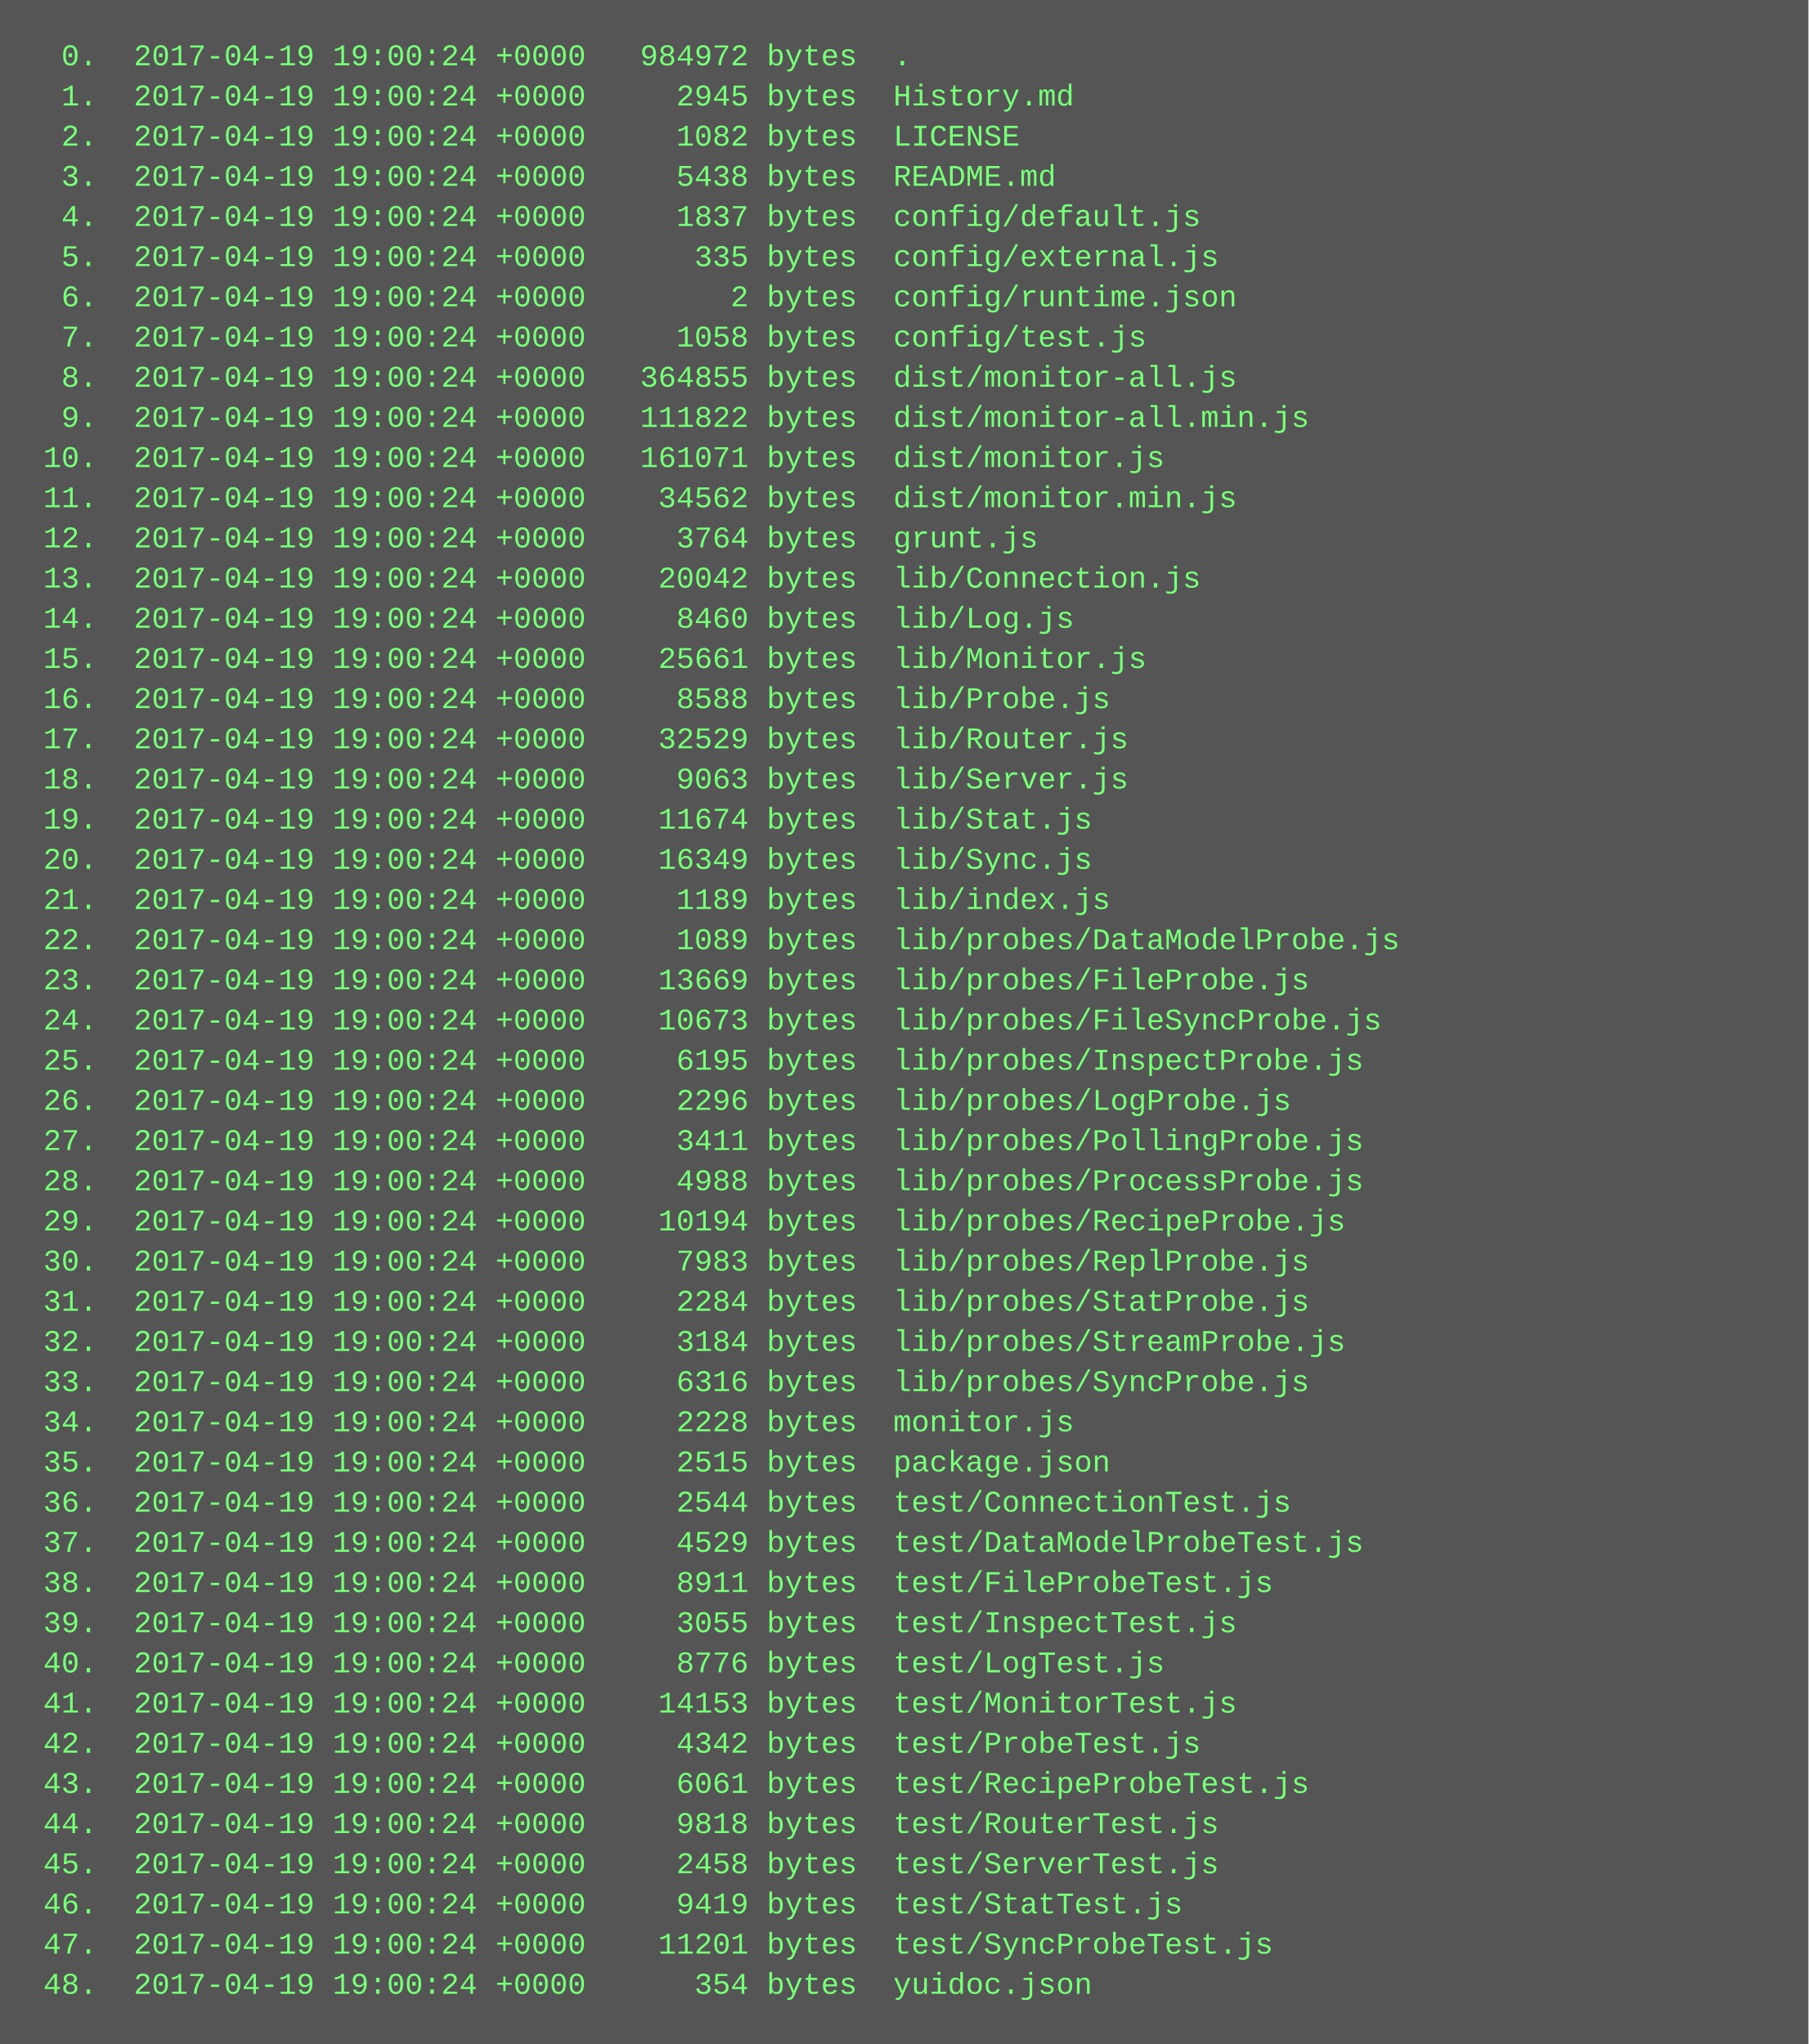
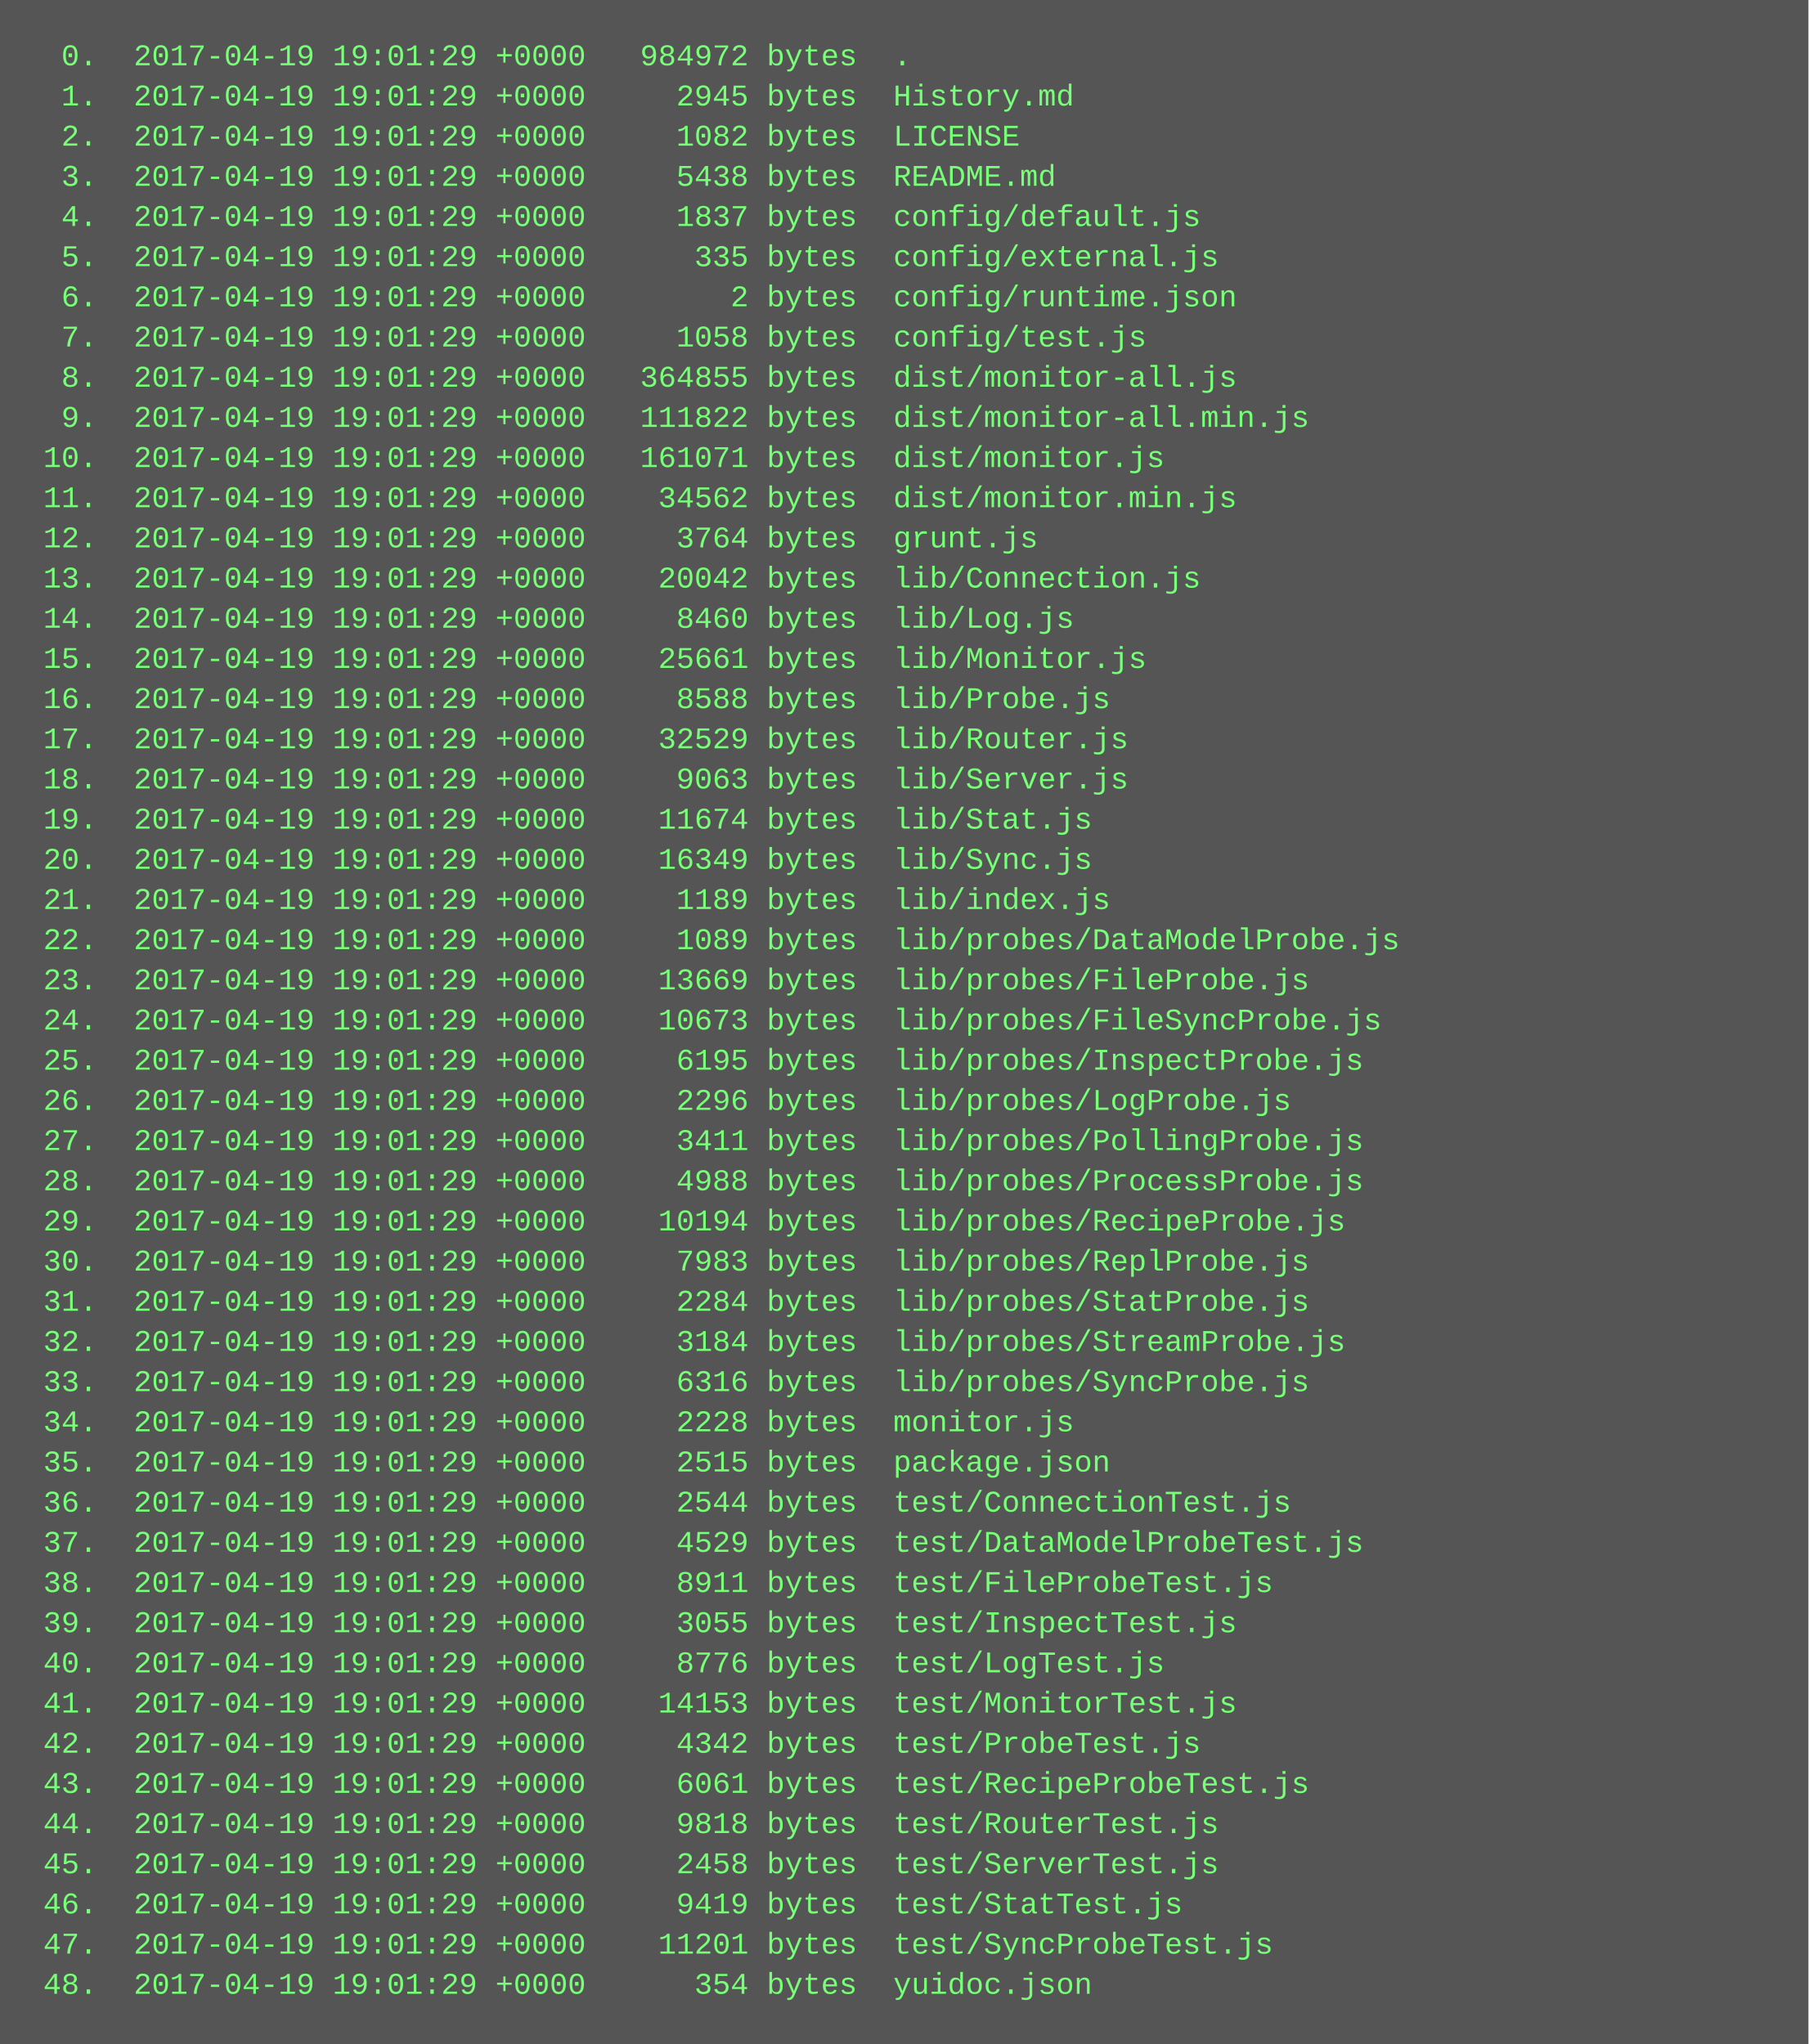
<svg xmlns="http://www.w3.org/2000/svg" height="814" width="720">
  <rect height="814" fill="#555" width="720" />
  <text fill="#7f7" font-family="Courier New" font-size="12" xml:space="preserve">
-     <tspan x="10" y="26">  0.  2017-04-19 19:00:24 +0000   984972 bytes  .</tspan>
-     <tspan x="10" y="42">  1.  2017-04-19 19:00:24 +0000     2945 bytes  History.md</tspan>
-     <tspan x="10" y="58">  2.  2017-04-19 19:00:24 +0000     1082 bytes  LICENSE</tspan>
-     <tspan x="10" y="74">  3.  2017-04-19 19:00:24 +0000     5438 bytes  README.md</tspan>
-     <tspan x="10" y="90">  4.  2017-04-19 19:00:24 +0000     1837 bytes  config/default.js</tspan>
-     <tspan x="10" y="106">  5.  2017-04-19 19:00:24 +0000      335 bytes  config/external.js</tspan>
-     <tspan x="10" y="122">  6.  2017-04-19 19:00:24 +0000        2 bytes  config/runtime.json</tspan>
-     <tspan x="10" y="138">  7.  2017-04-19 19:00:24 +0000     1058 bytes  config/test.js</tspan>
-     <tspan x="10" y="154">  8.  2017-04-19 19:00:24 +0000   364855 bytes  dist/monitor-all.js</tspan>
-     <tspan x="10" y="170">  9.  2017-04-19 19:00:24 +0000   111822 bytes  dist/monitor-all.min.js</tspan>
-     <tspan x="10" y="186"> 10.  2017-04-19 19:00:24 +0000   161071 bytes  dist/monitor.js</tspan>
-     <tspan x="10" y="202"> 11.  2017-04-19 19:00:24 +0000    34562 bytes  dist/monitor.min.js</tspan>
-     <tspan x="10" y="218"> 12.  2017-04-19 19:00:24 +0000     3764 bytes  grunt.js</tspan>
-     <tspan x="10" y="234"> 13.  2017-04-19 19:00:24 +0000    20042 bytes  lib/Connection.js</tspan>
-     <tspan x="10" y="250"> 14.  2017-04-19 19:00:24 +0000     8460 bytes  lib/Log.js</tspan>
-     <tspan x="10" y="266"> 15.  2017-04-19 19:00:24 +0000    25661 bytes  lib/Monitor.js</tspan>
-     <tspan x="10" y="282"> 16.  2017-04-19 19:00:24 +0000     8588 bytes  lib/Probe.js</tspan>
-     <tspan x="10" y="298"> 17.  2017-04-19 19:00:24 +0000    32529 bytes  lib/Router.js</tspan>
-     <tspan x="10" y="314"> 18.  2017-04-19 19:00:24 +0000     9063 bytes  lib/Server.js</tspan>
-     <tspan x="10" y="330"> 19.  2017-04-19 19:00:24 +0000    11674 bytes  lib/Stat.js</tspan>
-     <tspan x="10" y="346"> 20.  2017-04-19 19:00:24 +0000    16349 bytes  lib/Sync.js</tspan>
-     <tspan x="10" y="362"> 21.  2017-04-19 19:00:24 +0000     1189 bytes  lib/index.js</tspan>
-     <tspan x="10" y="378"> 22.  2017-04-19 19:00:24 +0000     1089 bytes  lib/probes/DataModelProbe.js</tspan>
-     <tspan x="10" y="394"> 23.  2017-04-19 19:00:24 +0000    13669 bytes  lib/probes/FileProbe.js</tspan>
-     <tspan x="10" y="410"> 24.  2017-04-19 19:00:24 +0000    10673 bytes  lib/probes/FileSyncProbe.js</tspan>
-     <tspan x="10" y="426"> 25.  2017-04-19 19:00:24 +0000     6195 bytes  lib/probes/InspectProbe.js</tspan>
-     <tspan x="10" y="442"> 26.  2017-04-19 19:00:24 +0000     2296 bytes  lib/probes/LogProbe.js</tspan>
-     <tspan x="10" y="458"> 27.  2017-04-19 19:00:24 +0000     3411 bytes  lib/probes/PollingProbe.js</tspan>
-     <tspan x="10" y="474"> 28.  2017-04-19 19:00:24 +0000     4988 bytes  lib/probes/ProcessProbe.js</tspan>
-     <tspan x="10" y="490"> 29.  2017-04-19 19:00:24 +0000    10194 bytes  lib/probes/RecipeProbe.js</tspan>
-     <tspan x="10" y="506"> 30.  2017-04-19 19:00:24 +0000     7983 bytes  lib/probes/ReplProbe.js</tspan>
-     <tspan x="10" y="522"> 31.  2017-04-19 19:00:24 +0000     2284 bytes  lib/probes/StatProbe.js</tspan>
-     <tspan x="10" y="538"> 32.  2017-04-19 19:00:24 +0000     3184 bytes  lib/probes/StreamProbe.js</tspan>
-     <tspan x="10" y="554"> 33.  2017-04-19 19:00:24 +0000     6316 bytes  lib/probes/SyncProbe.js</tspan>
-     <tspan x="10" y="570"> 34.  2017-04-19 19:00:24 +0000     2228 bytes  monitor.js</tspan>
-     <tspan x="10" y="586"> 35.  2017-04-19 19:00:24 +0000     2515 bytes  package.json</tspan>
-     <tspan x="10" y="602"> 36.  2017-04-19 19:00:24 +0000     2544 bytes  test/ConnectionTest.js</tspan>
-     <tspan x="10" y="618"> 37.  2017-04-19 19:00:24 +0000     4529 bytes  test/DataModelProbeTest.js</tspan>
-     <tspan x="10" y="634"> 38.  2017-04-19 19:00:24 +0000     8911 bytes  test/FileProbeTest.js</tspan>
-     <tspan x="10" y="650"> 39.  2017-04-19 19:00:24 +0000     3055 bytes  test/InspectTest.js</tspan>
-     <tspan x="10" y="666"> 40.  2017-04-19 19:00:24 +0000     8776 bytes  test/LogTest.js</tspan>
-     <tspan x="10" y="682"> 41.  2017-04-19 19:00:24 +0000    14153 bytes  test/MonitorTest.js</tspan>
-     <tspan x="10" y="698"> 42.  2017-04-19 19:00:24 +0000     4342 bytes  test/ProbeTest.js</tspan>
-     <tspan x="10" y="714"> 43.  2017-04-19 19:00:24 +0000     6061 bytes  test/RecipeProbeTest.js</tspan>
-     <tspan x="10" y="730"> 44.  2017-04-19 19:00:24 +0000     9818 bytes  test/RouterTest.js</tspan>
-     <tspan x="10" y="746"> 45.  2017-04-19 19:00:24 +0000     2458 bytes  test/ServerTest.js</tspan>
-     <tspan x="10" y="762"> 46.  2017-04-19 19:00:24 +0000     9419 bytes  test/StatTest.js</tspan>
-     <tspan x="10" y="778"> 47.  2017-04-19 19:00:24 +0000    11201 bytes  test/SyncProbeTest.js</tspan>
-     <tspan x="10" y="794"> 48.  2017-04-19 19:00:24 +0000      354 bytes  yuidoc.json</tspan>
+     <tspan x="10" y="26">  0.  2017-04-19 19:01:29 +0000   984972 bytes  .</tspan>
+     <tspan x="10" y="42">  1.  2017-04-19 19:01:29 +0000     2945 bytes  History.md</tspan>
+     <tspan x="10" y="58">  2.  2017-04-19 19:01:29 +0000     1082 bytes  LICENSE</tspan>
+     <tspan x="10" y="74">  3.  2017-04-19 19:01:29 +0000     5438 bytes  README.md</tspan>
+     <tspan x="10" y="90">  4.  2017-04-19 19:01:29 +0000     1837 bytes  config/default.js</tspan>
+     <tspan x="10" y="106">  5.  2017-04-19 19:01:29 +0000      335 bytes  config/external.js</tspan>
+     <tspan x="10" y="122">  6.  2017-04-19 19:01:29 +0000        2 bytes  config/runtime.json</tspan>
+     <tspan x="10" y="138">  7.  2017-04-19 19:01:29 +0000     1058 bytes  config/test.js</tspan>
+     <tspan x="10" y="154">  8.  2017-04-19 19:01:29 +0000   364855 bytes  dist/monitor-all.js</tspan>
+     <tspan x="10" y="170">  9.  2017-04-19 19:01:29 +0000   111822 bytes  dist/monitor-all.min.js</tspan>
+     <tspan x="10" y="186"> 10.  2017-04-19 19:01:29 +0000   161071 bytes  dist/monitor.js</tspan>
+     <tspan x="10" y="202"> 11.  2017-04-19 19:01:29 +0000    34562 bytes  dist/monitor.min.js</tspan>
+     <tspan x="10" y="218"> 12.  2017-04-19 19:01:29 +0000     3764 bytes  grunt.js</tspan>
+     <tspan x="10" y="234"> 13.  2017-04-19 19:01:29 +0000    20042 bytes  lib/Connection.js</tspan>
+     <tspan x="10" y="250"> 14.  2017-04-19 19:01:29 +0000     8460 bytes  lib/Log.js</tspan>
+     <tspan x="10" y="266"> 15.  2017-04-19 19:01:29 +0000    25661 bytes  lib/Monitor.js</tspan>
+     <tspan x="10" y="282"> 16.  2017-04-19 19:01:29 +0000     8588 bytes  lib/Probe.js</tspan>
+     <tspan x="10" y="298"> 17.  2017-04-19 19:01:29 +0000    32529 bytes  lib/Router.js</tspan>
+     <tspan x="10" y="314"> 18.  2017-04-19 19:01:29 +0000     9063 bytes  lib/Server.js</tspan>
+     <tspan x="10" y="330"> 19.  2017-04-19 19:01:29 +0000    11674 bytes  lib/Stat.js</tspan>
+     <tspan x="10" y="346"> 20.  2017-04-19 19:01:29 +0000    16349 bytes  lib/Sync.js</tspan>
+     <tspan x="10" y="362"> 21.  2017-04-19 19:01:29 +0000     1189 bytes  lib/index.js</tspan>
+     <tspan x="10" y="378"> 22.  2017-04-19 19:01:29 +0000     1089 bytes  lib/probes/DataModelProbe.js</tspan>
+     <tspan x="10" y="394"> 23.  2017-04-19 19:01:29 +0000    13669 bytes  lib/probes/FileProbe.js</tspan>
+     <tspan x="10" y="410"> 24.  2017-04-19 19:01:29 +0000    10673 bytes  lib/probes/FileSyncProbe.js</tspan>
+     <tspan x="10" y="426"> 25.  2017-04-19 19:01:29 +0000     6195 bytes  lib/probes/InspectProbe.js</tspan>
+     <tspan x="10" y="442"> 26.  2017-04-19 19:01:29 +0000     2296 bytes  lib/probes/LogProbe.js</tspan>
+     <tspan x="10" y="458"> 27.  2017-04-19 19:01:29 +0000     3411 bytes  lib/probes/PollingProbe.js</tspan>
+     <tspan x="10" y="474"> 28.  2017-04-19 19:01:29 +0000     4988 bytes  lib/probes/ProcessProbe.js</tspan>
+     <tspan x="10" y="490"> 29.  2017-04-19 19:01:29 +0000    10194 bytes  lib/probes/RecipeProbe.js</tspan>
+     <tspan x="10" y="506"> 30.  2017-04-19 19:01:29 +0000     7983 bytes  lib/probes/ReplProbe.js</tspan>
+     <tspan x="10" y="522"> 31.  2017-04-19 19:01:29 +0000     2284 bytes  lib/probes/StatProbe.js</tspan>
+     <tspan x="10" y="538"> 32.  2017-04-19 19:01:29 +0000     3184 bytes  lib/probes/StreamProbe.js</tspan>
+     <tspan x="10" y="554"> 33.  2017-04-19 19:01:29 +0000     6316 bytes  lib/probes/SyncProbe.js</tspan>
+     <tspan x="10" y="570"> 34.  2017-04-19 19:01:29 +0000     2228 bytes  monitor.js</tspan>
+     <tspan x="10" y="586"> 35.  2017-04-19 19:01:29 +0000     2515 bytes  package.json</tspan>
+     <tspan x="10" y="602"> 36.  2017-04-19 19:01:29 +0000     2544 bytes  test/ConnectionTest.js</tspan>
+     <tspan x="10" y="618"> 37.  2017-04-19 19:01:29 +0000     4529 bytes  test/DataModelProbeTest.js</tspan>
+     <tspan x="10" y="634"> 38.  2017-04-19 19:01:29 +0000     8911 bytes  test/FileProbeTest.js</tspan>
+     <tspan x="10" y="650"> 39.  2017-04-19 19:01:29 +0000     3055 bytes  test/InspectTest.js</tspan>
+     <tspan x="10" y="666"> 40.  2017-04-19 19:01:29 +0000     8776 bytes  test/LogTest.js</tspan>
+     <tspan x="10" y="682"> 41.  2017-04-19 19:01:29 +0000    14153 bytes  test/MonitorTest.js</tspan>
+     <tspan x="10" y="698"> 42.  2017-04-19 19:01:29 +0000     4342 bytes  test/ProbeTest.js</tspan>
+     <tspan x="10" y="714"> 43.  2017-04-19 19:01:29 +0000     6061 bytes  test/RecipeProbeTest.js</tspan>
+     <tspan x="10" y="730"> 44.  2017-04-19 19:01:29 +0000     9818 bytes  test/RouterTest.js</tspan>
+     <tspan x="10" y="746"> 45.  2017-04-19 19:01:29 +0000     2458 bytes  test/ServerTest.js</tspan>
+     <tspan x="10" y="762"> 46.  2017-04-19 19:01:29 +0000     9419 bytes  test/StatTest.js</tspan>
+     <tspan x="10" y="778"> 47.  2017-04-19 19:01:29 +0000    11201 bytes  test/SyncProbeTest.js</tspan>
+     <tspan x="10" y="794"> 48.  2017-04-19 19:01:29 +0000      354 bytes  yuidoc.json</tspan>
  </text>
</svg>
